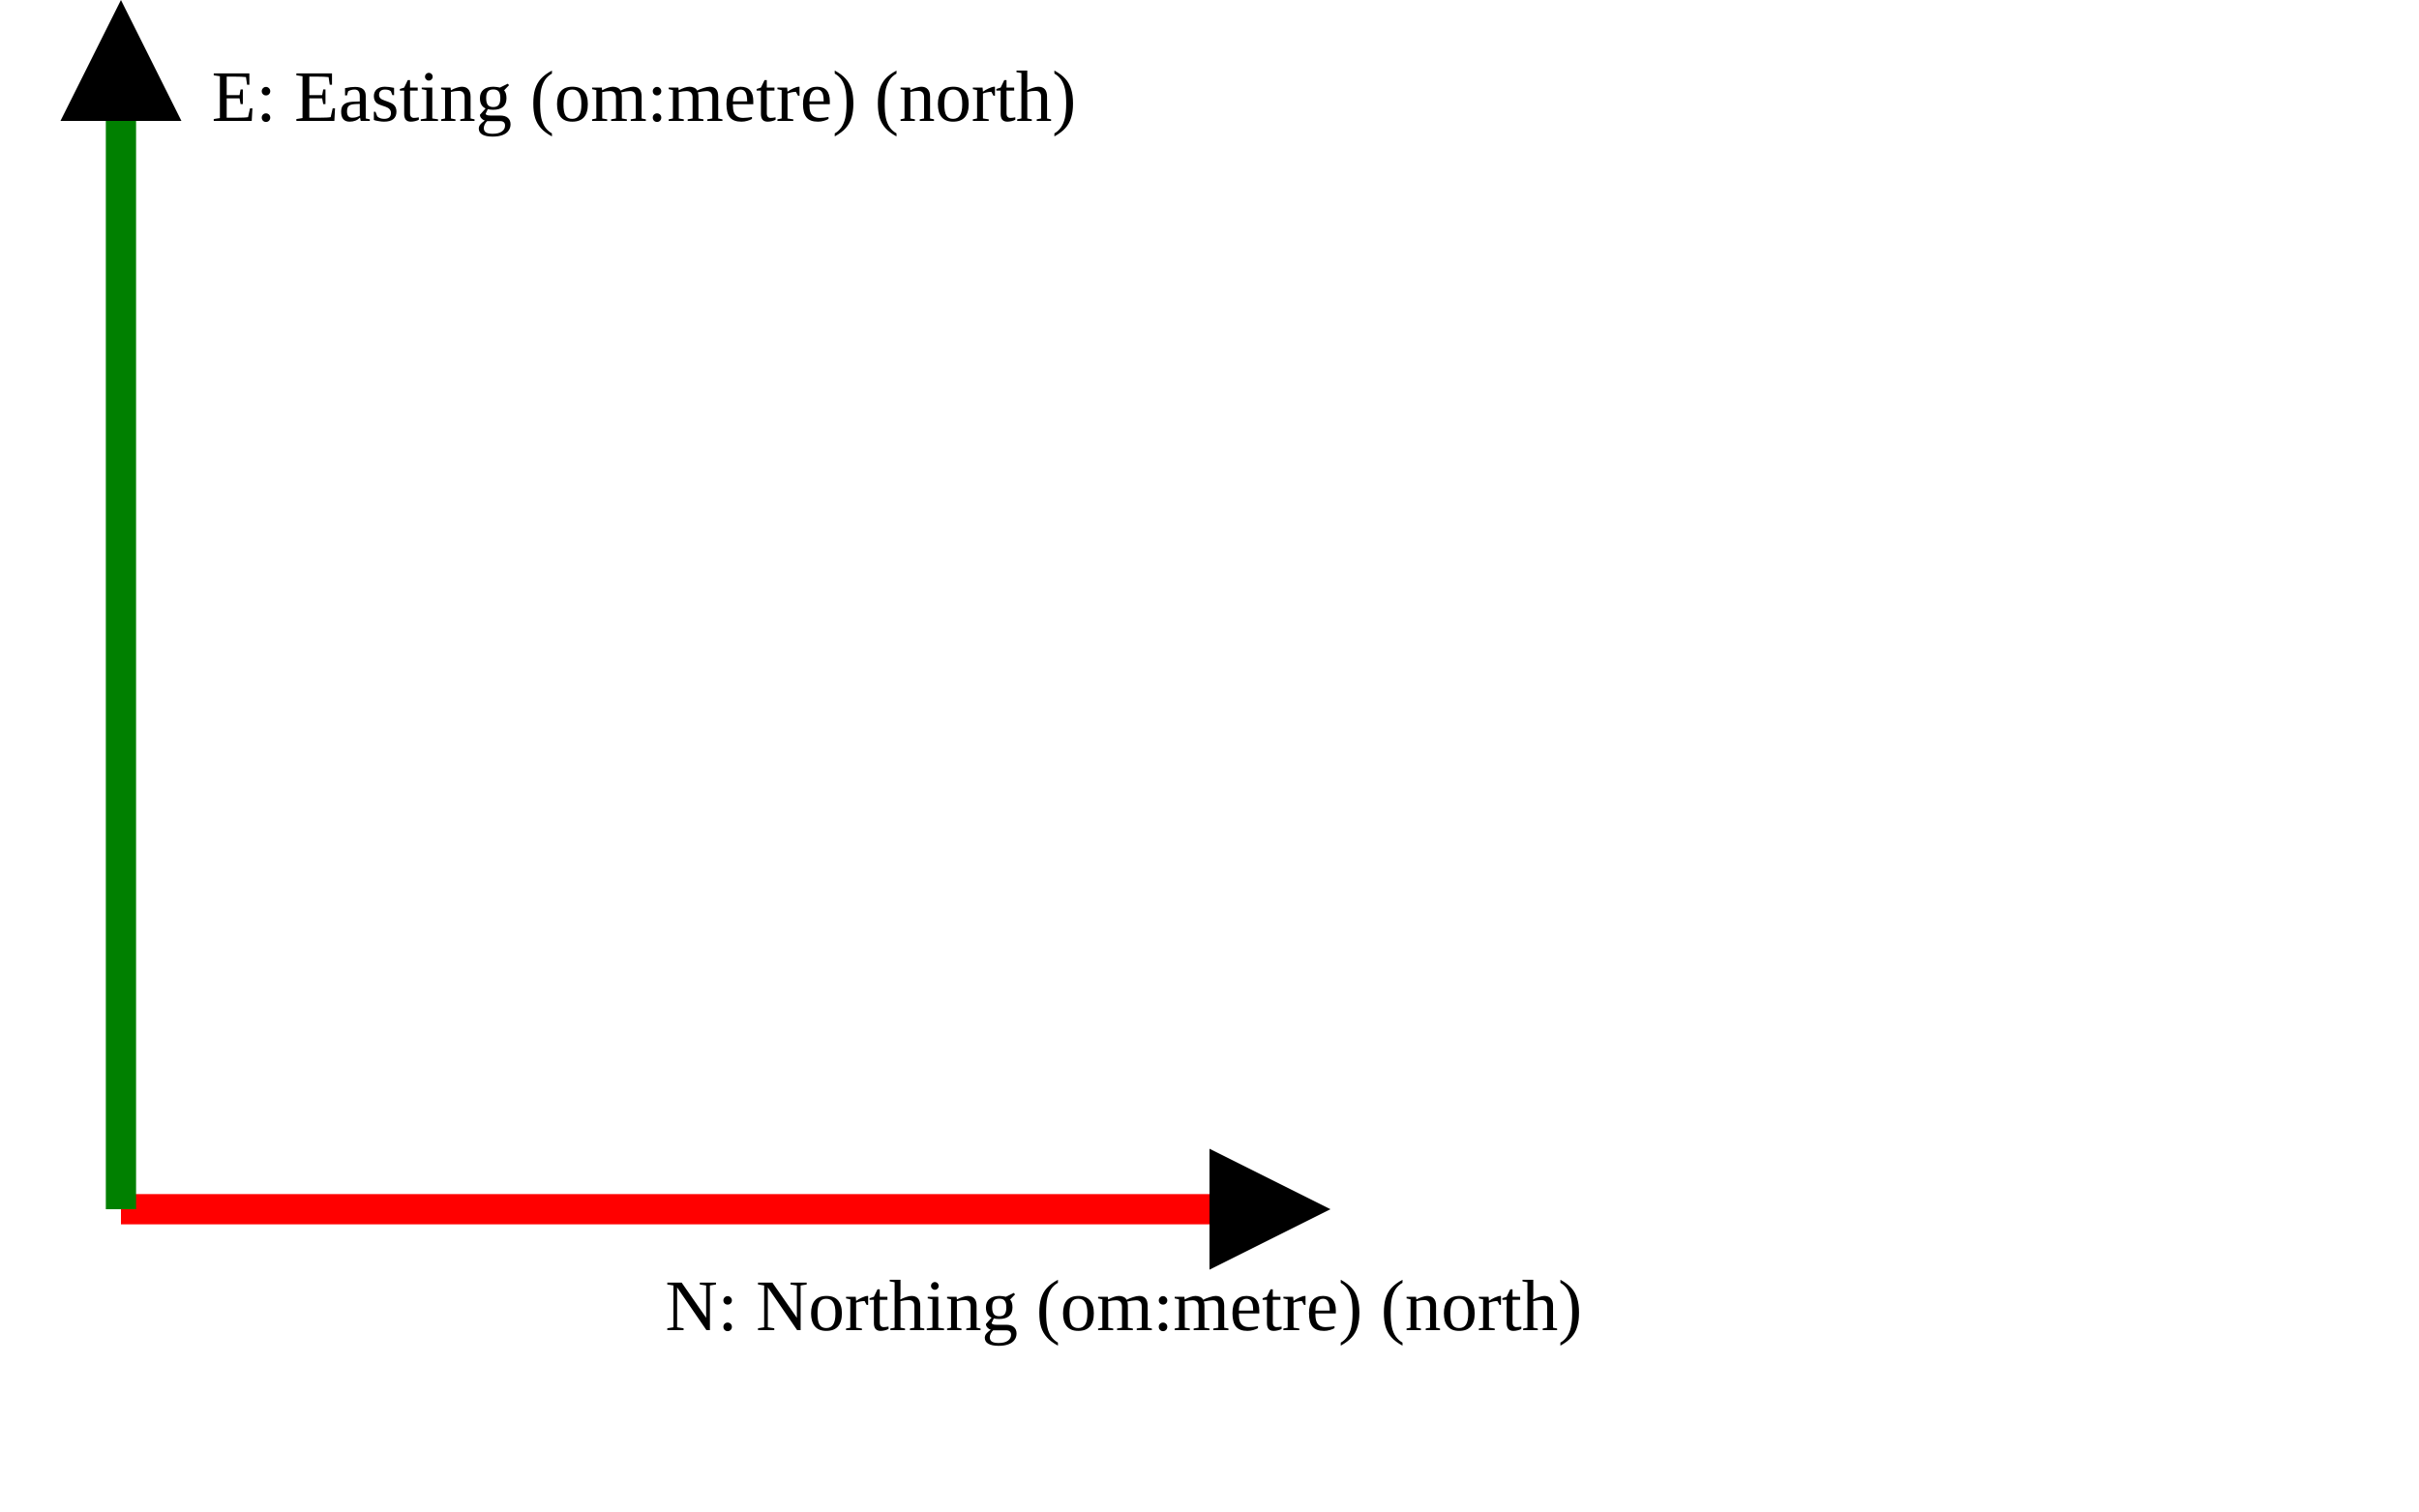
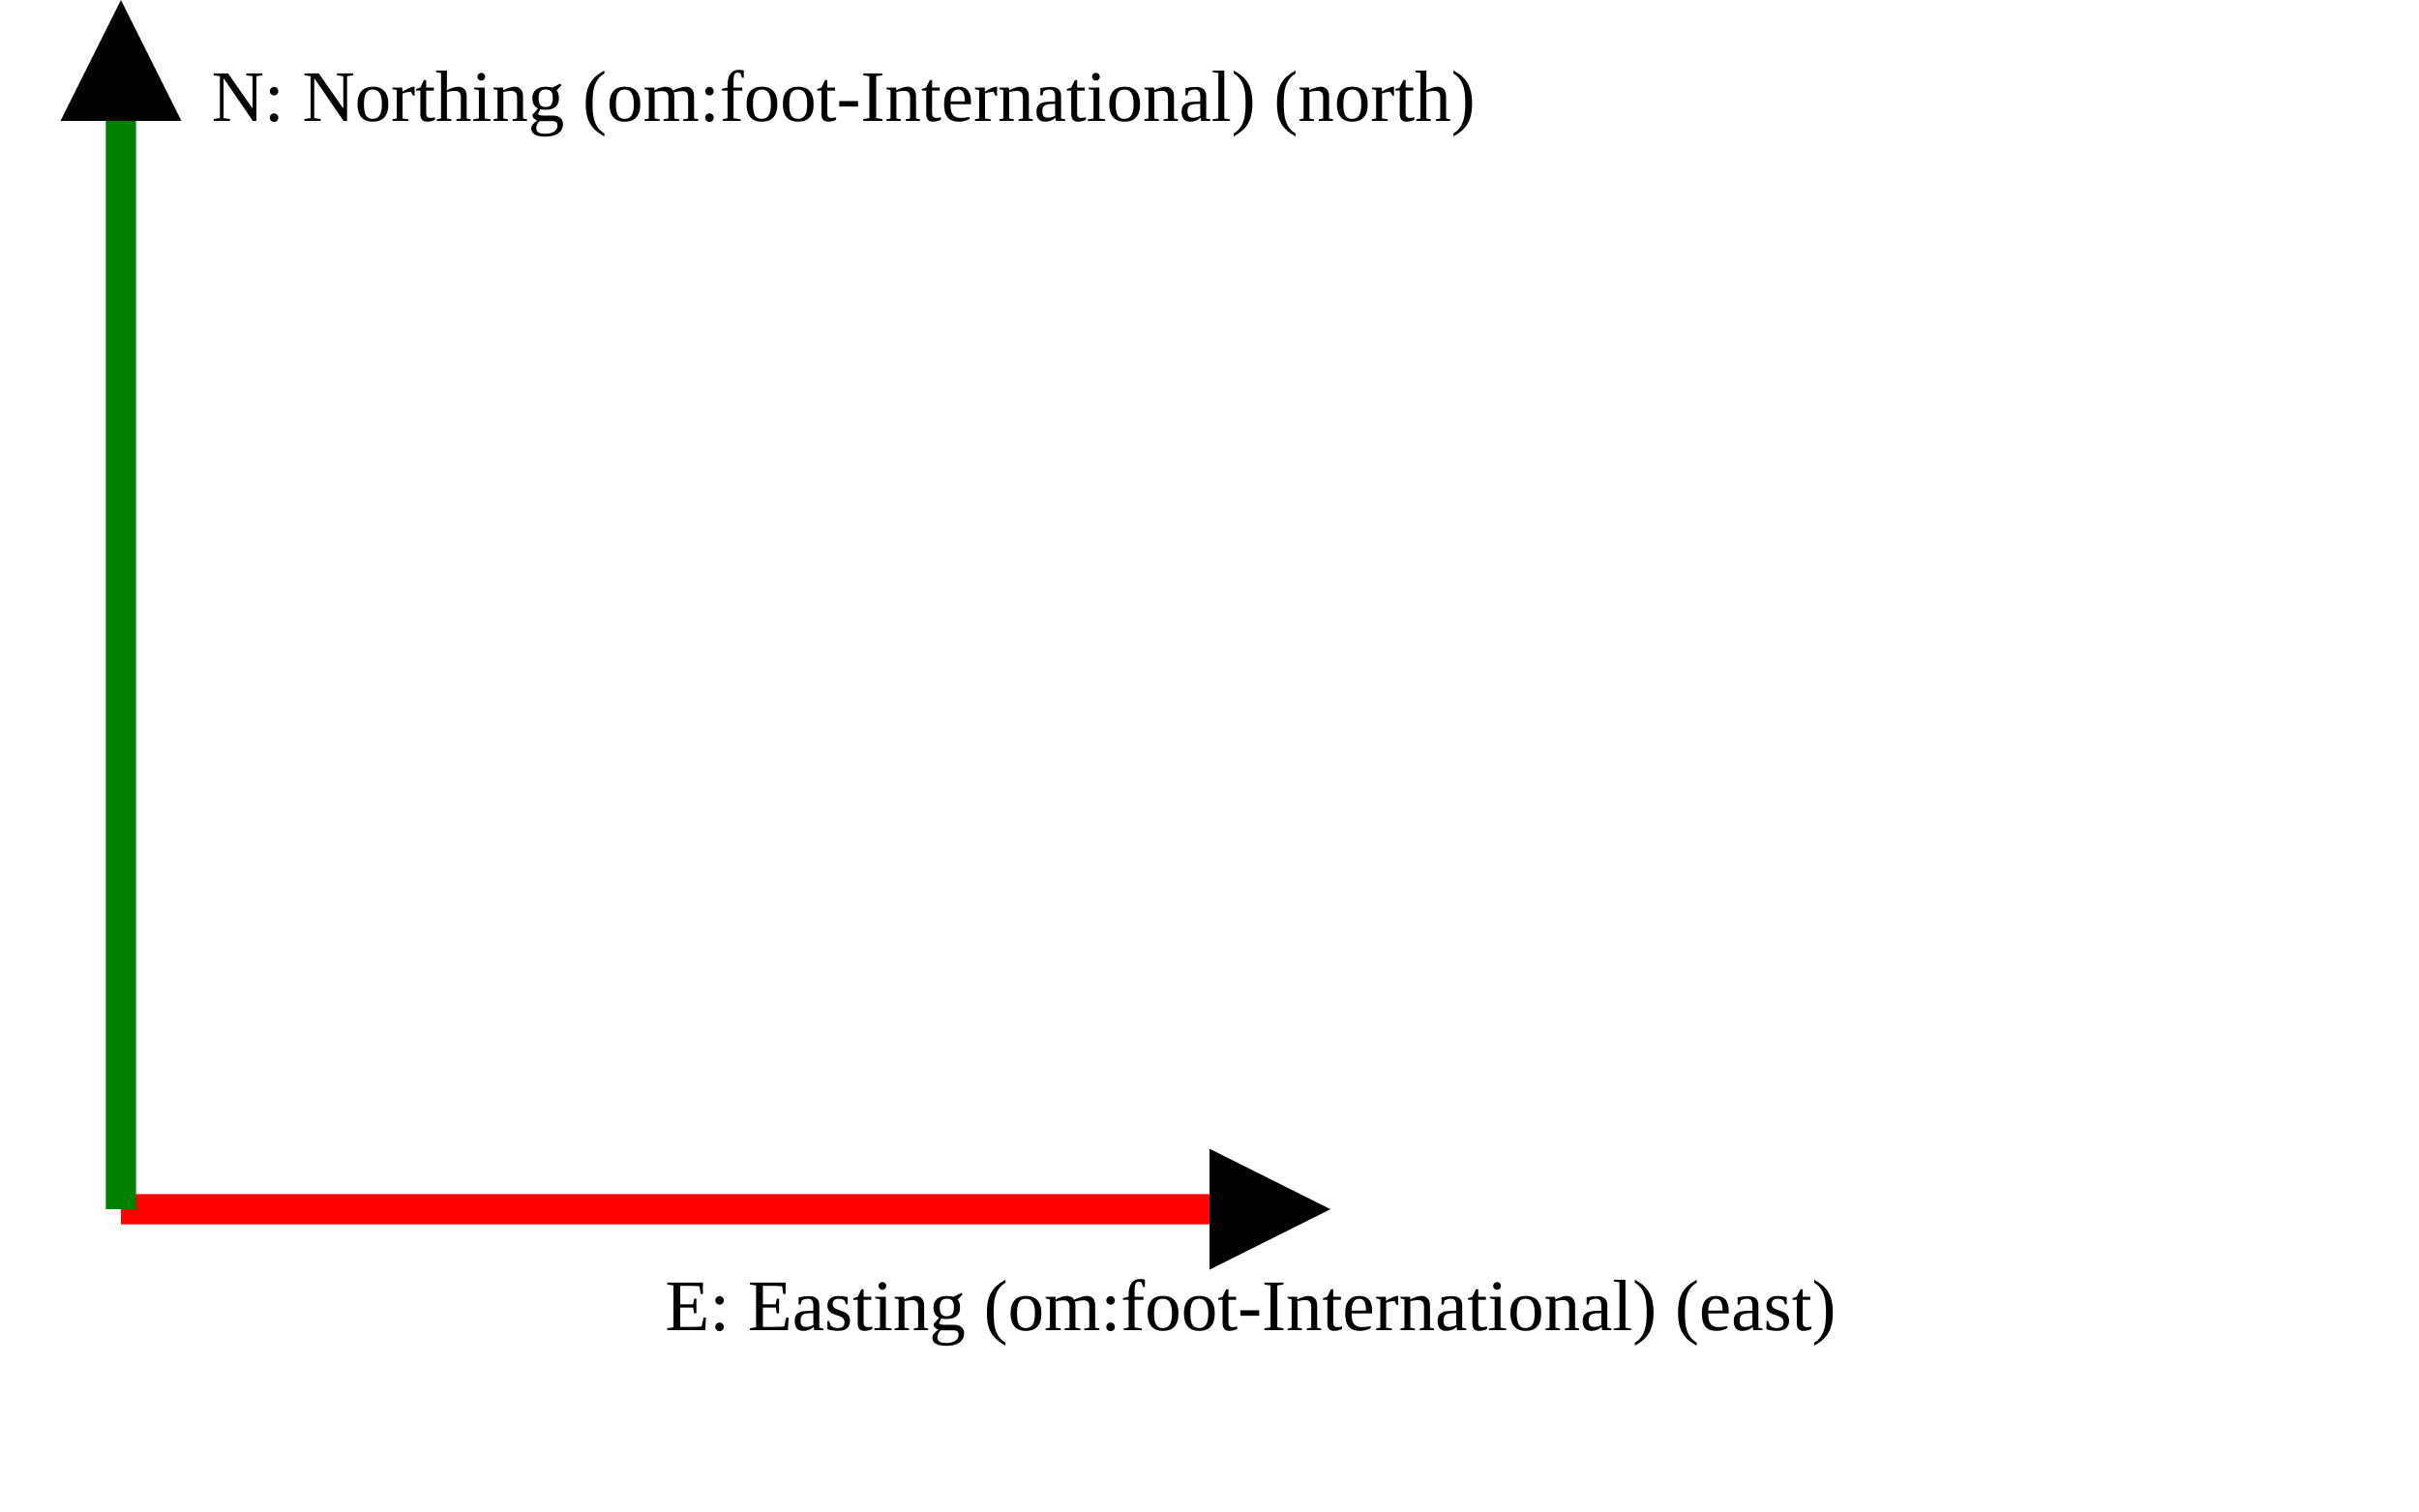
<svg xmlns="http://www.w3.org/2000/svg" version="1.1" width="400" height="250" viewbox="0 0 375 220">
  <defs>
    <marker id="arrowhead" markerWidth="10" markerHeight="7" refX="0" refY="2" orient="auto">
      <polygon points="0 0, 4 2, 0 4" />
    </marker>
  </defs>
  <line x1="20" y1="200" x2="200" y2="200" stroke="red" stroke-width="5" marker-end="url(#arrowhead)" />
-   <text x="110" y="220" class="small">N: Northing (om:metre) (north)</text>
+   <text x="110" y="220" class="small">E: Easting (om:foot-International) (east)</text>
  <line x1="20" y1="200" x2="20" y2="20" stroke="green" stroke-width="5" marker-end="url(#arrowhead)" />
-   <text x="35" y="20" class="small">E: Easting (om:metre) (north)</text>
+   <text x="35" y="20" class="small">N: Northing (om:foot-International) (north)</text>
</svg>
